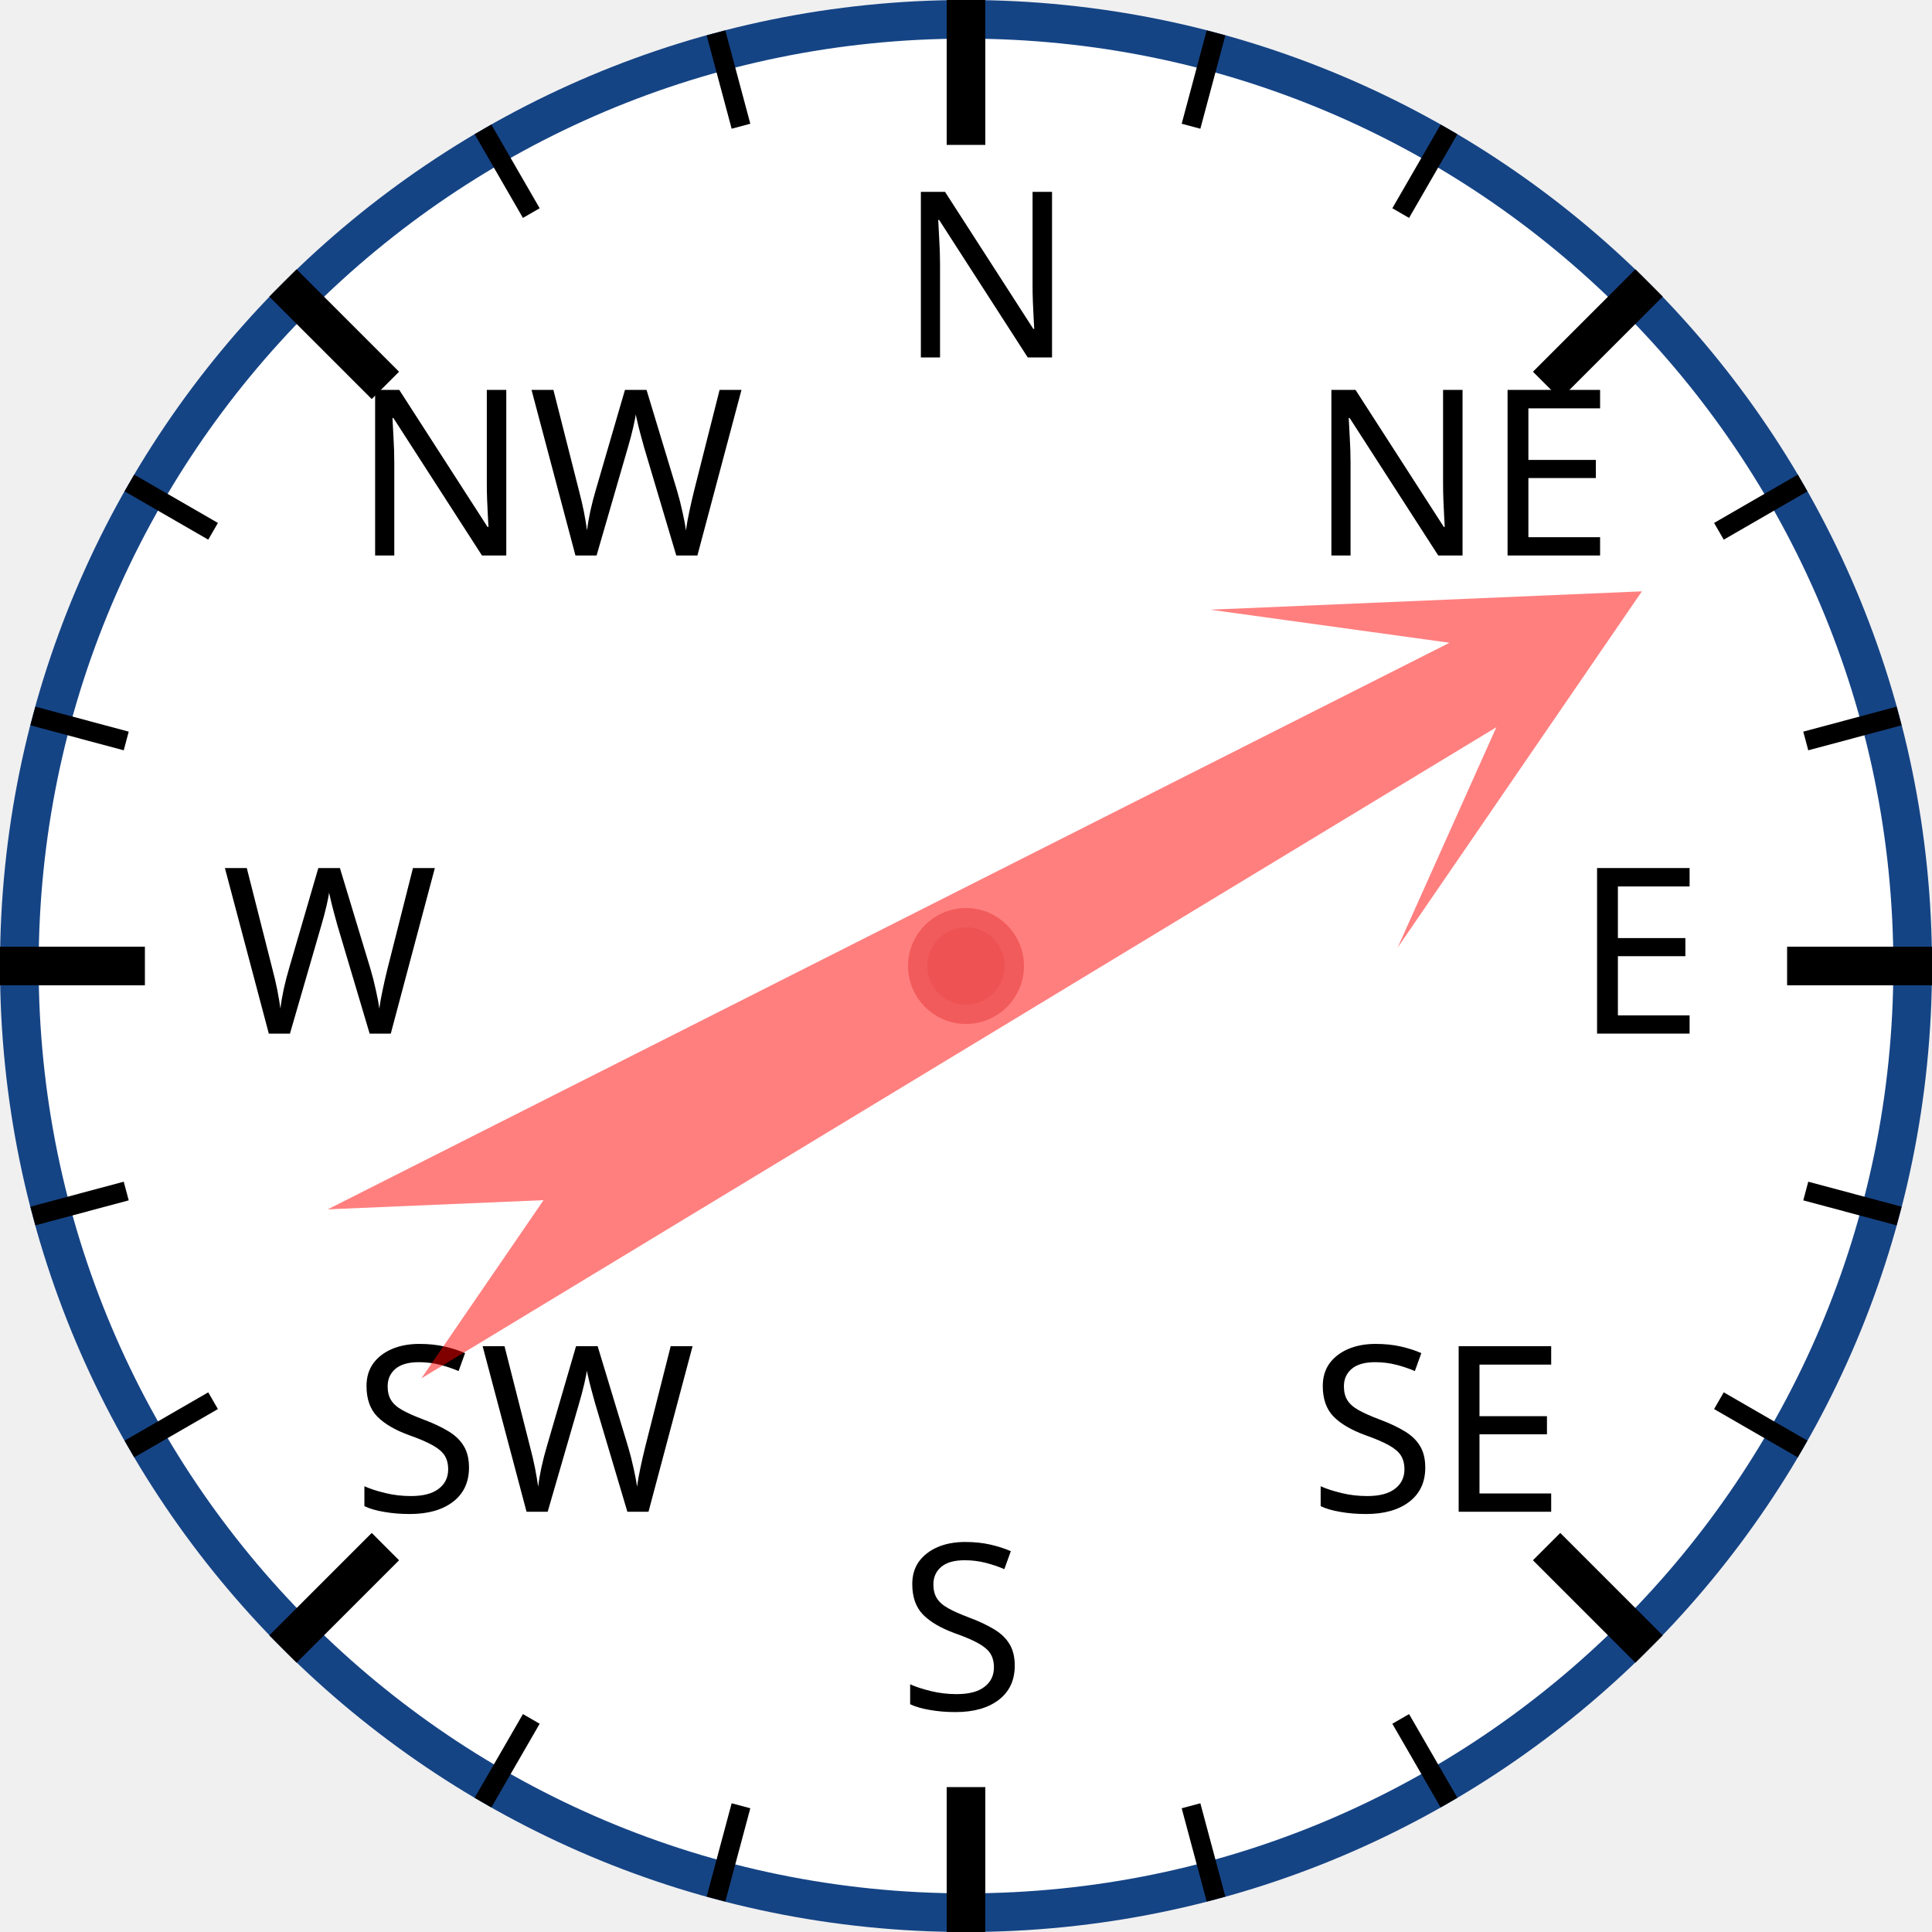
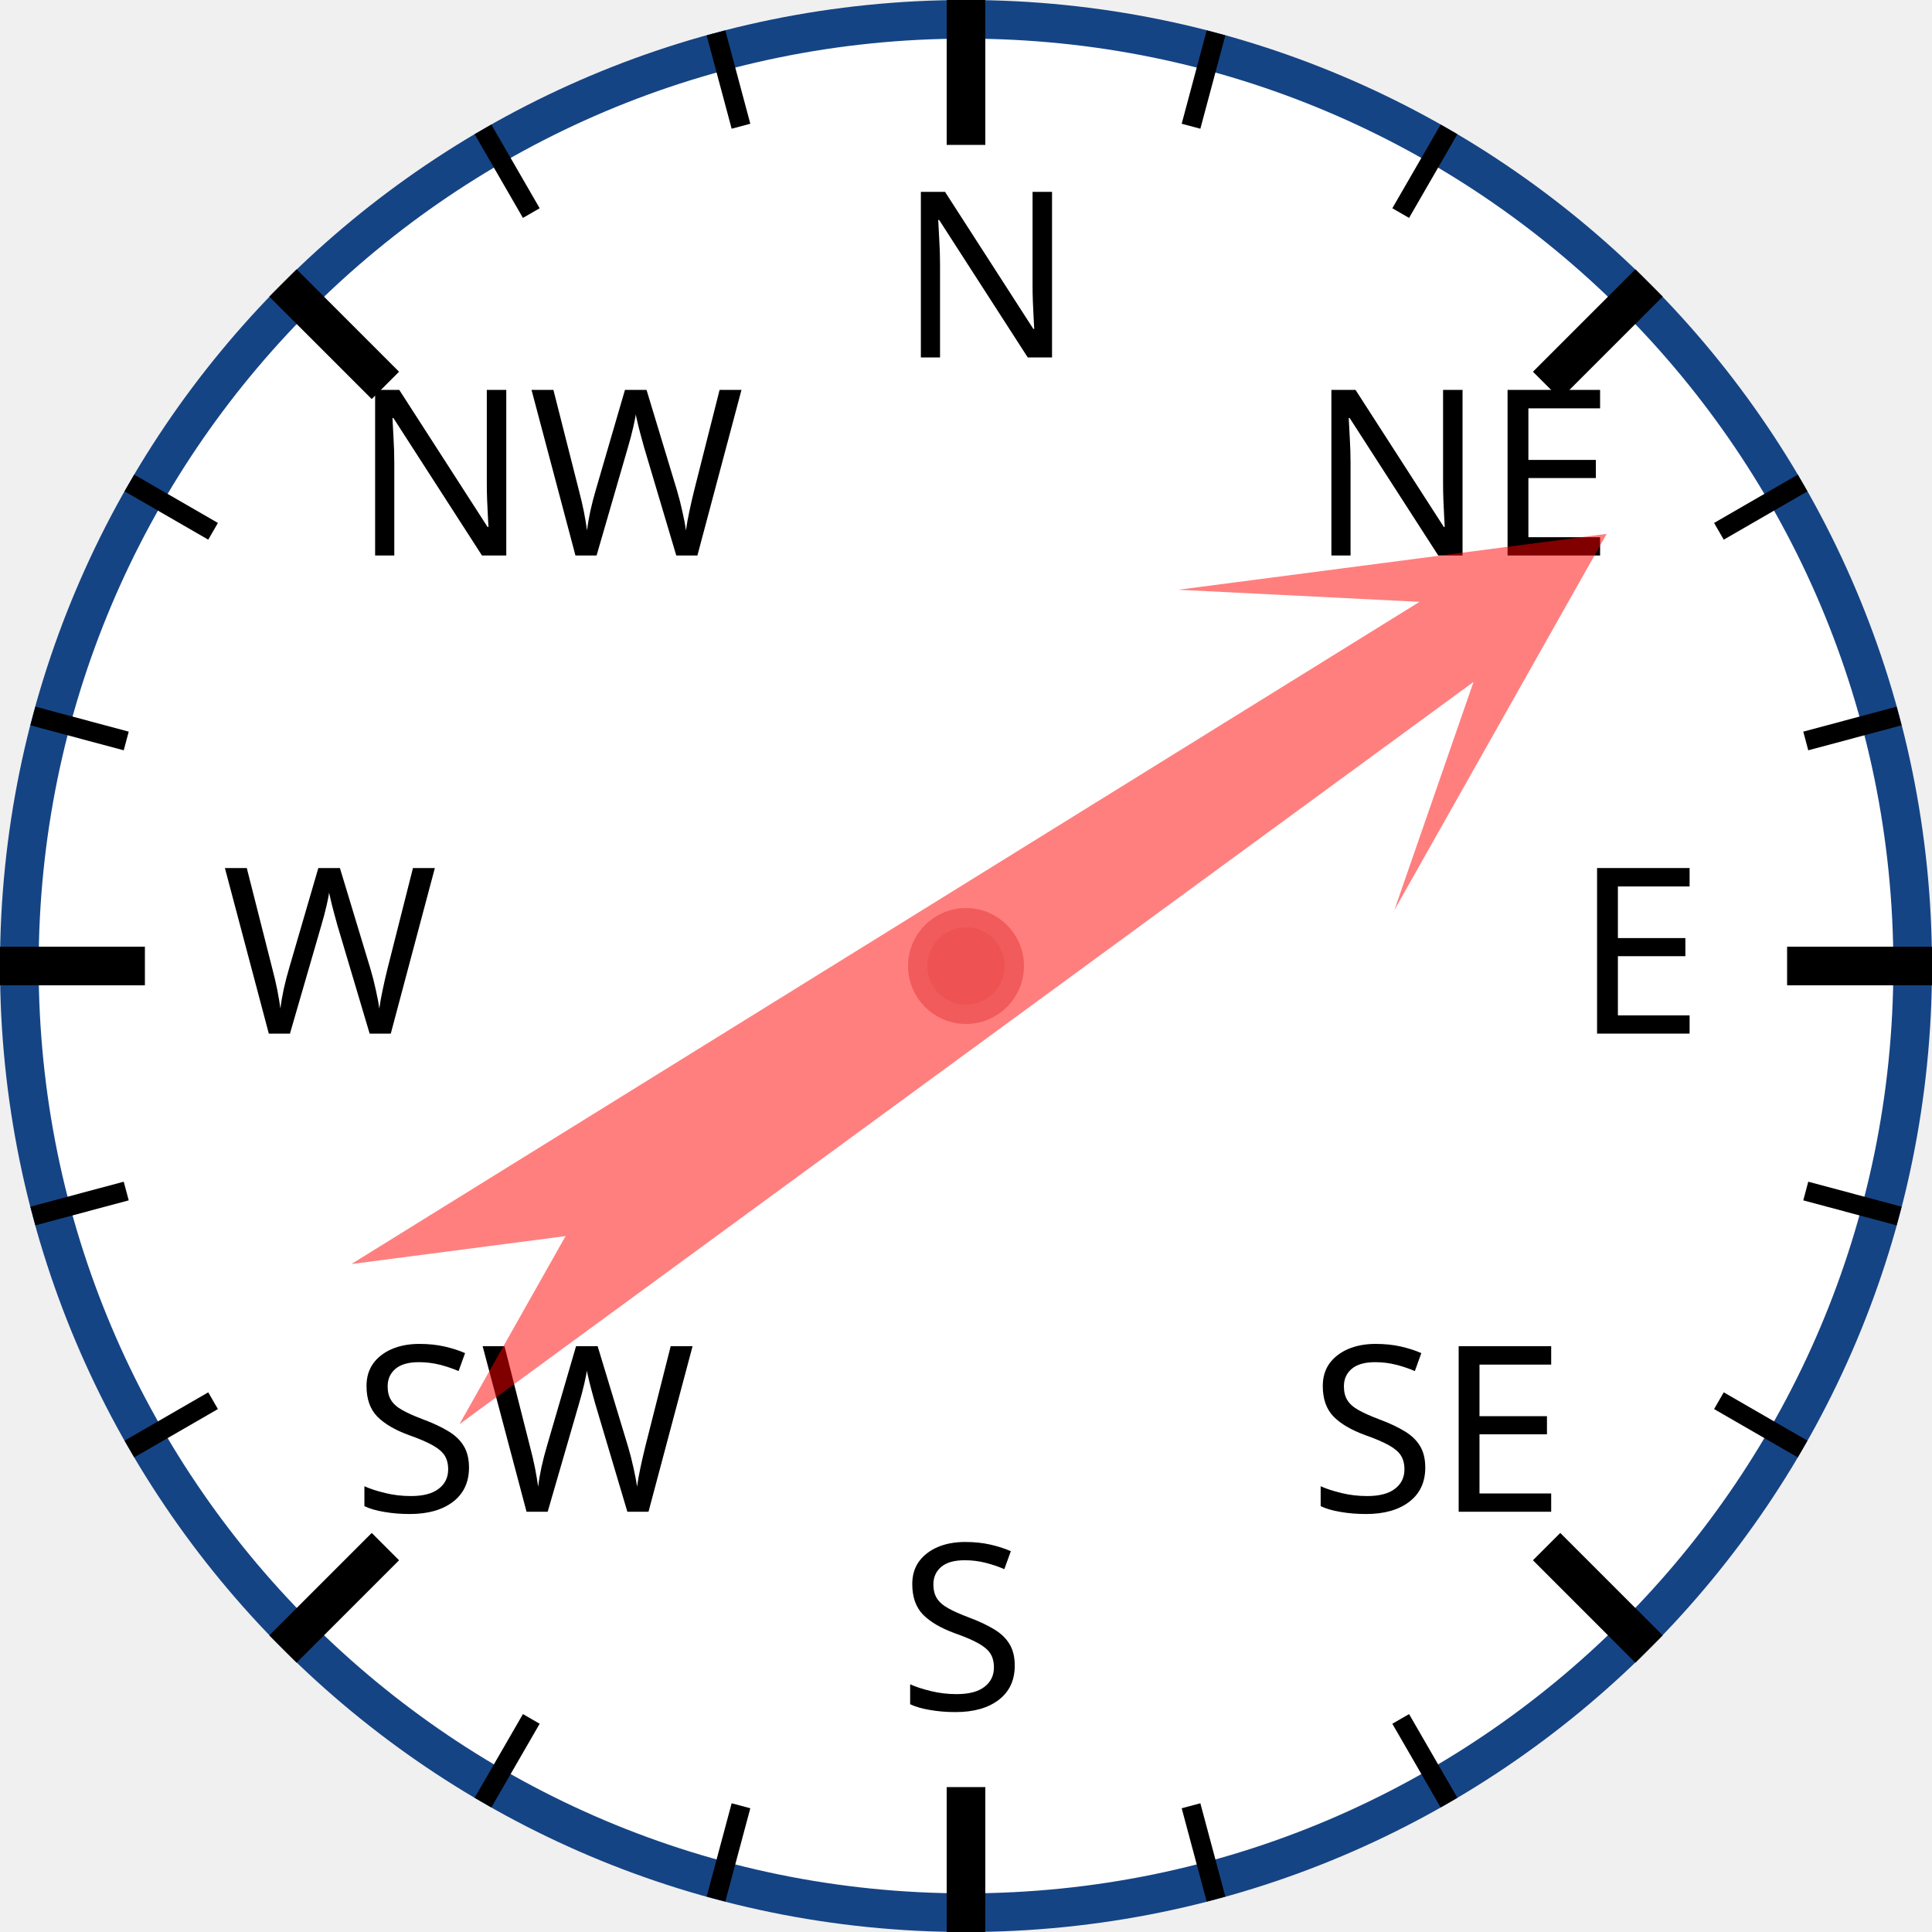
<svg xmlns="http://www.w3.org/2000/svg" width="120px" height="120px" viewBox="0 0 200 200">
  <circle cx="100" cy="100" r="98" style="fill: white; stroke: #154485; stroke-width: 4;" />
  <text x="93.0" y="37.0" style="font-family: sans-serif; font-size: 18pt;">N</text>
  <line x1="100.0" y1="0.0" x2="100.0" y2="15.0" style="stroke: black; stroke-width: 4;" />
  <line x1="74.118" y1="3.407" x2="76.706" y2="13.067" style="stroke: black; stroke-width: 2;" />
  <line x1="50" y1="13.397" x2="55" y2="22.058" style="stroke: black; stroke-width: 2;" />
  <text x="36.503" y="57.503" style="font-family: sans-serif; font-size: 18pt;">NW</text>
  <line x1="29.289" y1="29.289" x2="39.896" y2="39.896" style="stroke: black; stroke-width: 4;" />
  <line x1="13.397" y1="50" x2="22.058" y2="55" style="stroke: black; stroke-width: 2;" />
  <line x1="3.407" y1="74.118" x2="13.067" y2="76.706" style="stroke: black; stroke-width: 2;" />
  <text x="23.0" y="107.0" style="font-family: sans-serif; font-size: 18pt;">W</text>
  <line x1="0.0" y1="100.0" x2="15.0" y2="100.0" style="stroke: black; stroke-width: 4;" />
  <line x1="3.407" y1="125.882" x2="13.067" y2="123.294" style="stroke: black; stroke-width: 2;" />
  <line x1="13.397" y1="150" x2="22.058" y2="145" style="stroke: black; stroke-width: 2;" />
  <text x="36.503" y="156.497" style="font-family: sans-serif; font-size: 18pt;">SW</text>
  <line x1="29.289" y1="170.711" x2="39.896" y2="160.104" style="stroke: black; stroke-width: 4;" />
  <line x1="50" y1="186.603" x2="55" y2="177.942" style="stroke: black; stroke-width: 2;" />
  <line x1="74.118" y1="196.593" x2="76.706" y2="186.933" style="stroke: black; stroke-width: 2;" />
  <text x="93" y="177.0" style="font-family: sans-serif; font-size: 18pt;">S</text>
  <line x1="100" y1="200.0" x2="100" y2="185.0" style="stroke: black; stroke-width: 4;" />
  <line x1="125.882" y1="196.593" x2="123.294" y2="186.933" style="stroke: black; stroke-width: 2;" />
  <line x1="150.0" y1="186.603" x2="145.0" y2="177.942" style="stroke: black; stroke-width: 2;" />
  <text x="135.497" y="156.497" style="font-family: sans-serif; font-size: 18pt;">SE</text>
  <line x1="170.711" y1="170.711" x2="160.104" y2="160.104" style="stroke: black; stroke-width: 4;" />
  <line x1="186.603" y1="150" x2="177.942" y2="145" style="stroke: black; stroke-width: 2;" />
  <line x1="196.593" y1="125.882" x2="186.933" y2="123.294" style="stroke: black; stroke-width: 2;" />
  <text x="163.0" y="107" style="font-family: sans-serif; font-size: 18pt;">E</text>
  <line x1="200.0" y1="100" x2="185.0" y2="100" style="stroke: black; stroke-width: 4;" />
  <line x1="196.593" y1="74.118" x2="186.933" y2="76.706" style="stroke: black; stroke-width: 2;" />
  <line x1="186.603" y1="50" x2="177.942" y2="55" style="stroke: black; stroke-width: 2;" />
  <text x="135.497" y="57.503" style="font-family: sans-serif; font-size: 18pt;">NE</text>
  <line x1="170.711" y1="29.289" x2="160.104" y2="39.896" style="stroke: black; stroke-width: 4;" />
  <line x1="150" y1="13.397" x2="145" y2="22.058" style="stroke: black; stroke-width: 2;" />
  <line x1="125.882" y1="3.407" x2="123.294" y2="13.067" style="stroke: black; stroke-width: 2;" />
-   <polygon points="100 20 120 60 105 40 110 170 100 150 90 170 95 40 80 60" style="fill: red; fill-opacity: 0.5;" transform="rotate(61,100,100)" />
+   <polygon points="100 20 120 60 105 40 110 170 100 150 90 170 95 40 80 60" style="fill: red; fill-opacity: 0.5;" transform="rotate(56,100,100)" />
  <circle cx="100" cy="100" r="5" style="fill: #EE5252; stroke: #F25B5B; stroke-width: 2;" />
</svg>
